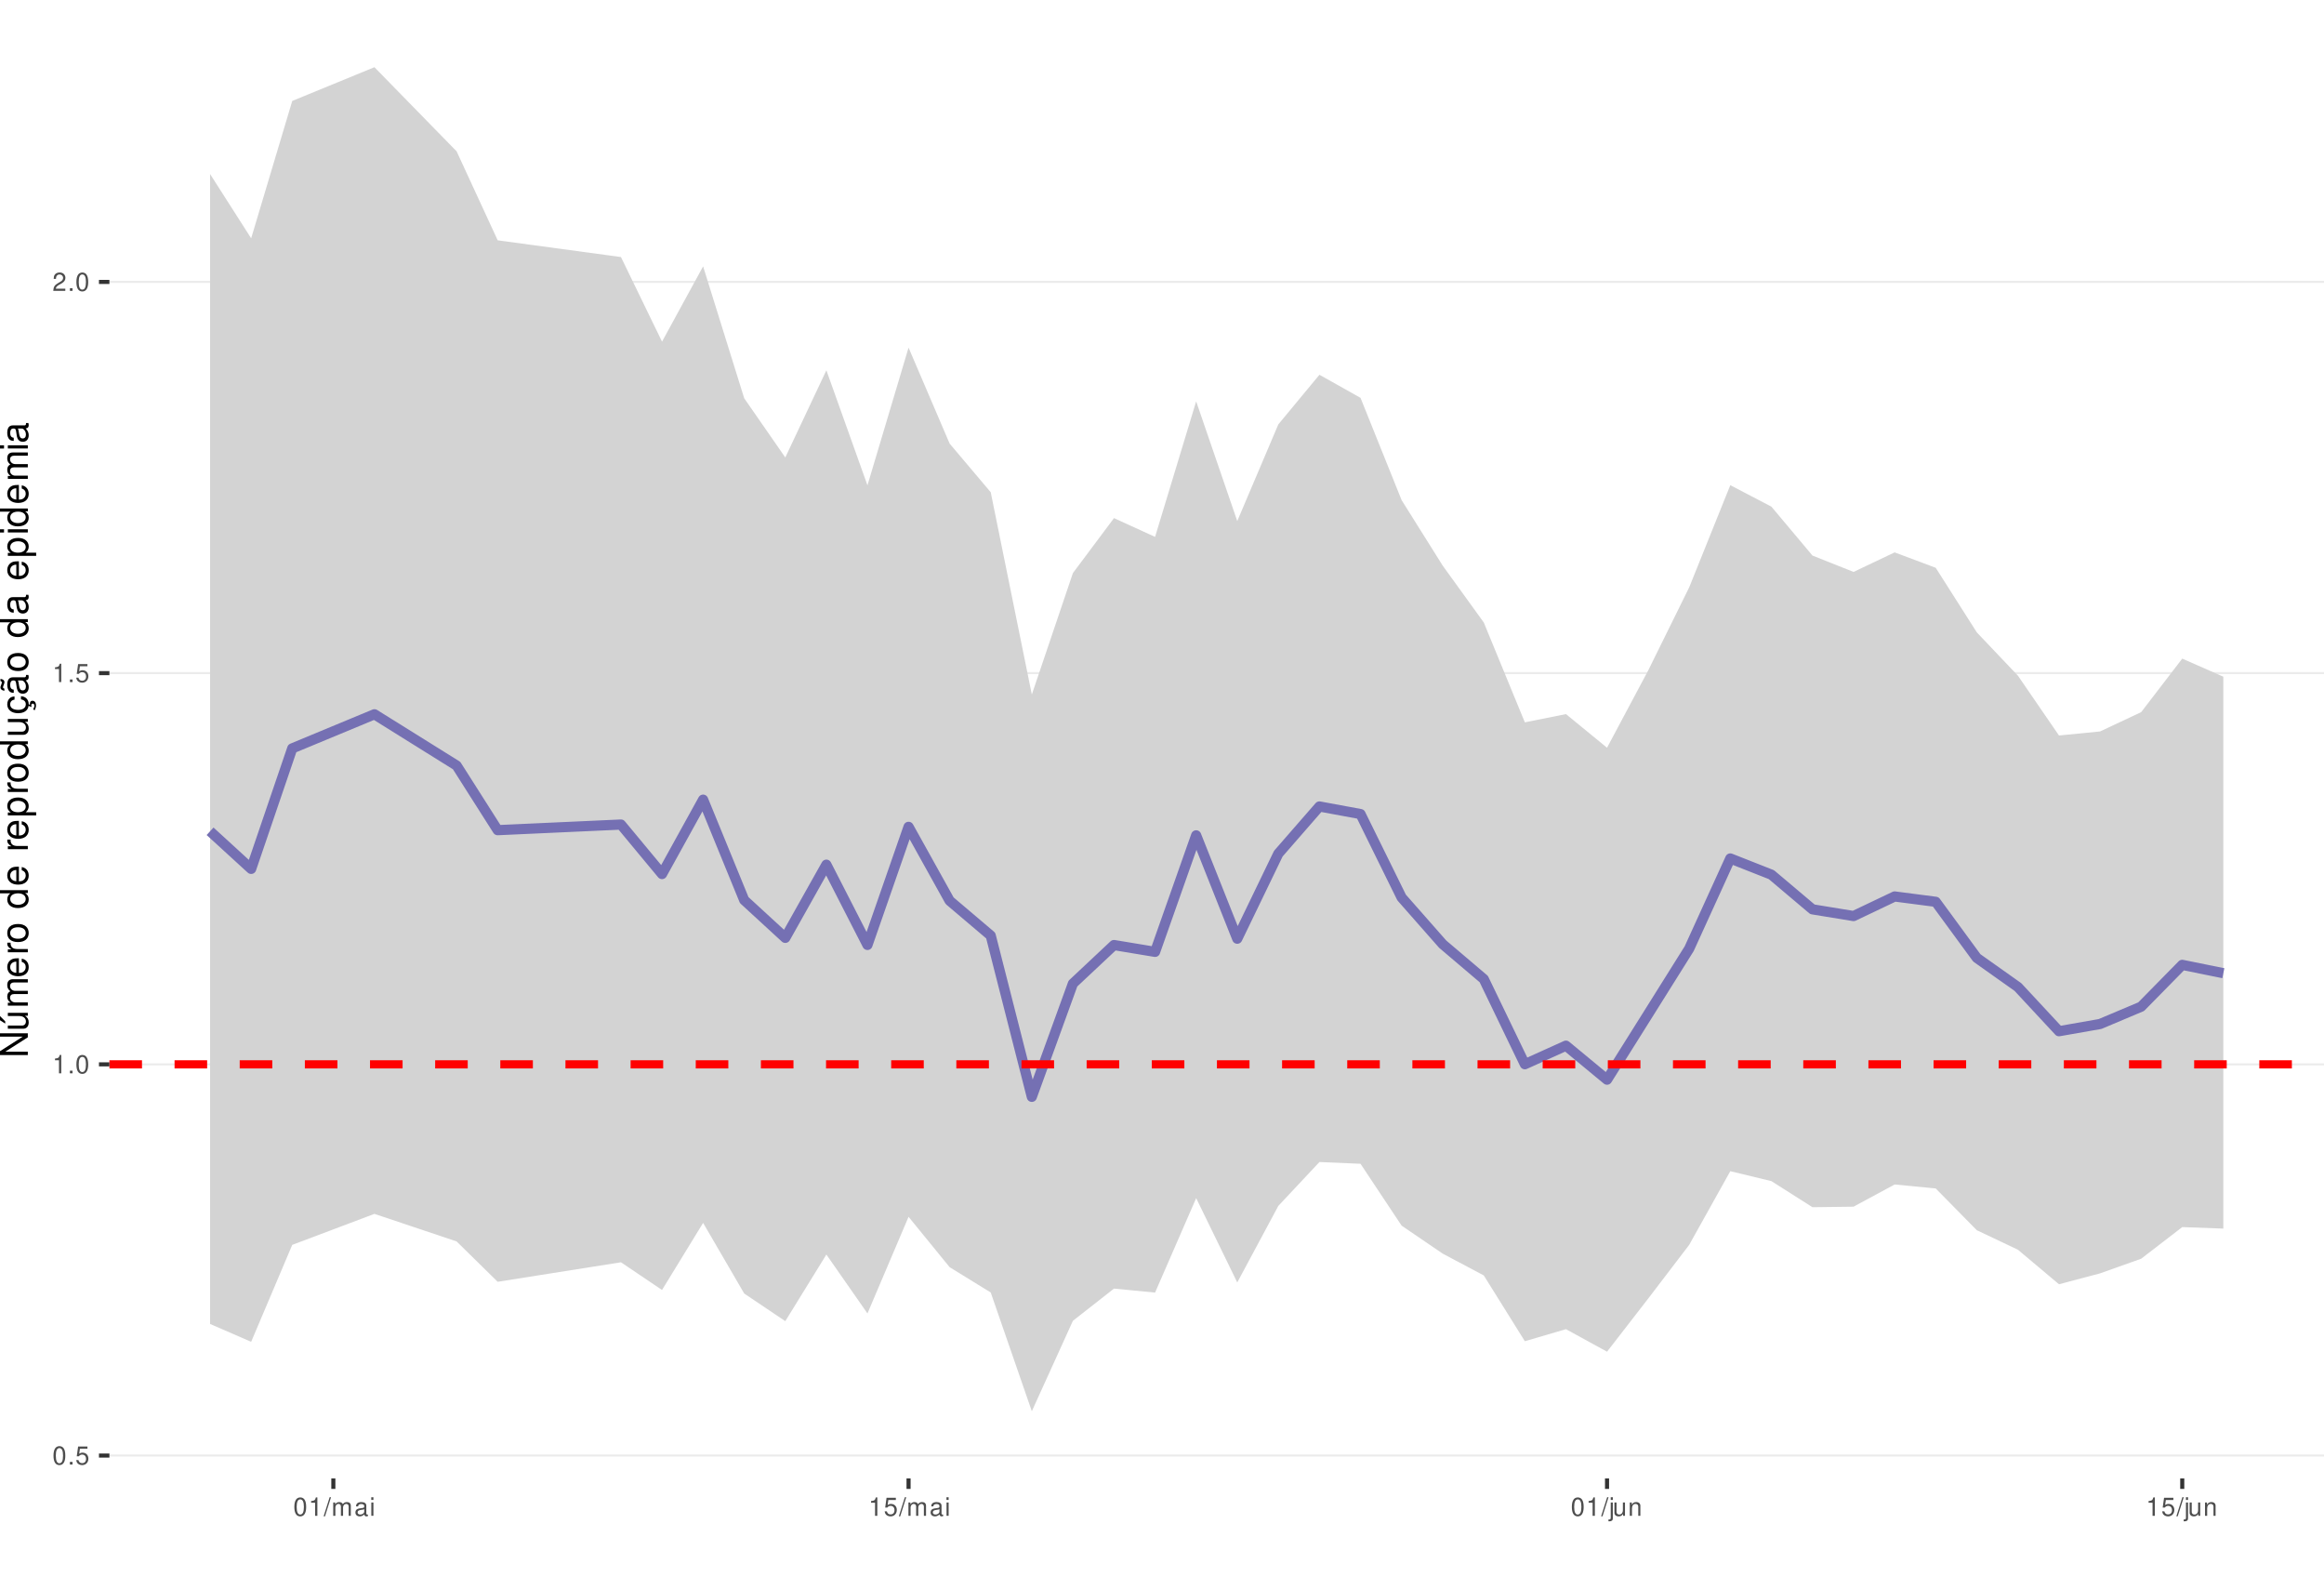
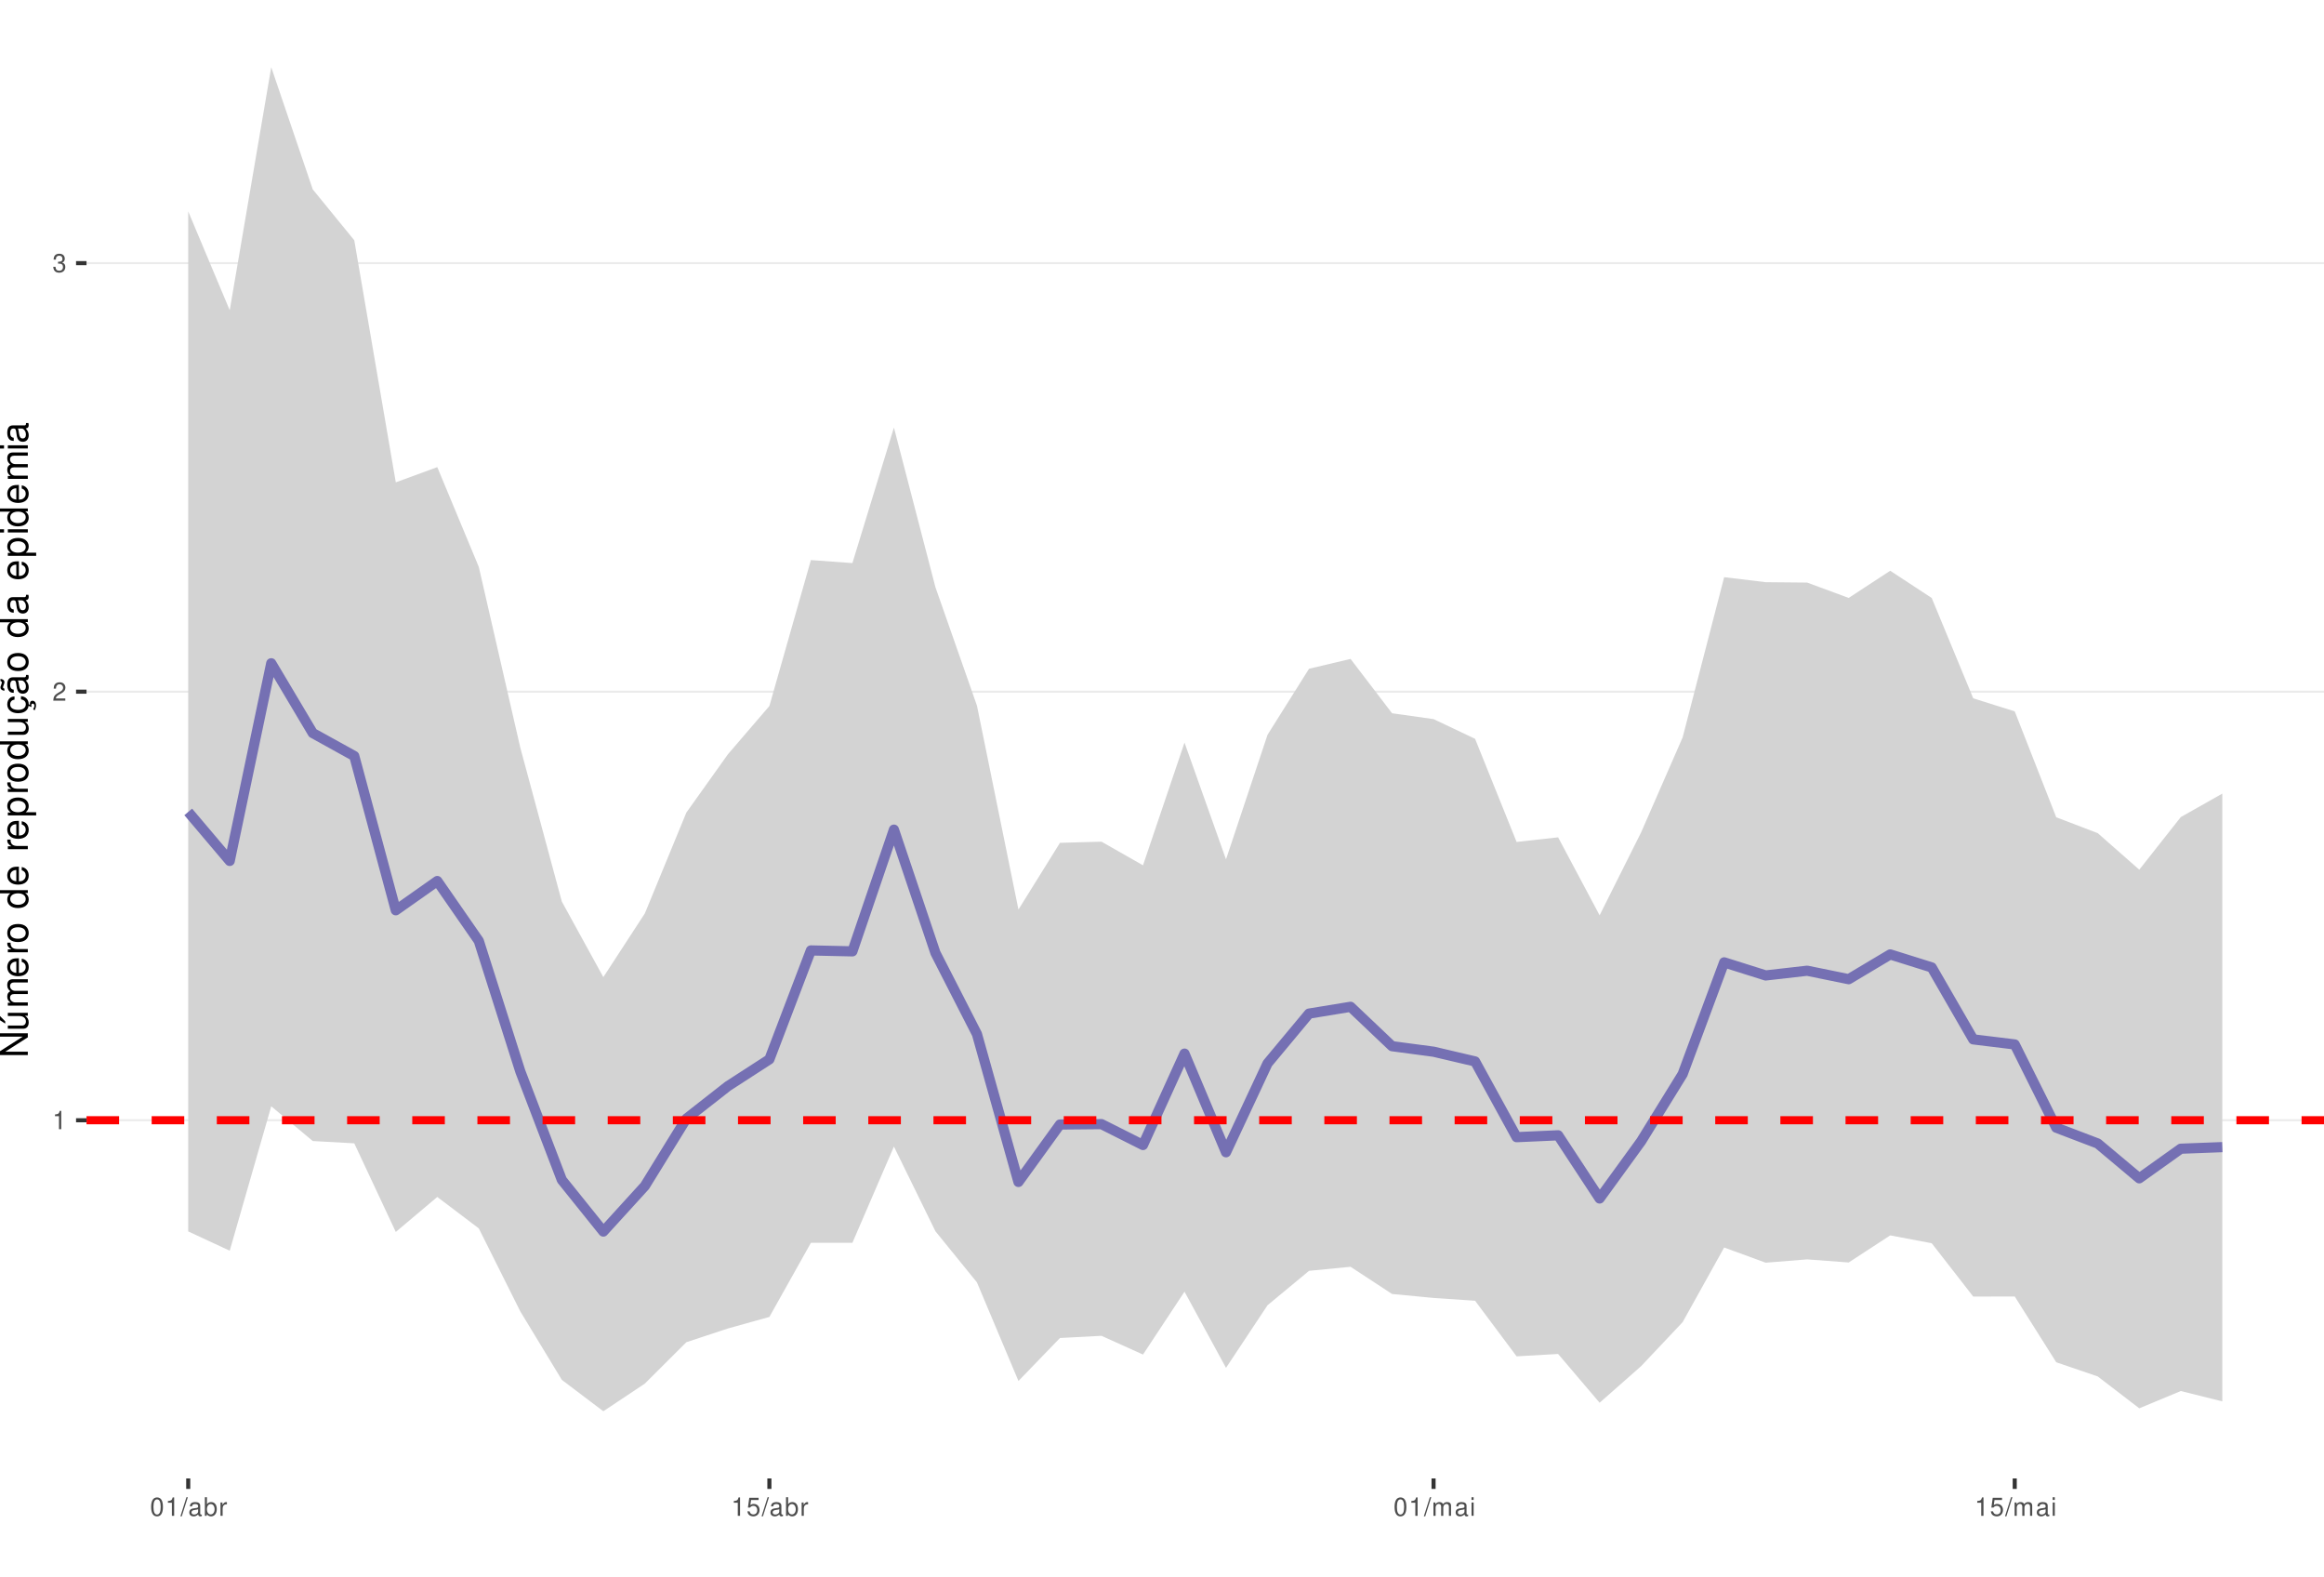
<svg xmlns="http://www.w3.org/2000/svg" xmlns:xlink="http://www.w3.org/1999/xlink" width="609pt" height="413pt" viewBox="0 0 609 413" version="1.1">
  <defs>
    <g>
      <symbol overflow="visible" id="glyph0-0">
        <path style="stroke:none;" d="" />
      </symbol>
      <symbol overflow="visible" id="glyph0-1">
+         <path style="stroke:none;" d="M 1.719 -3.422 L 1.719 0 L 2.312 0 L 2.312 -4.812 L 1.922 -4.812 C 1.719 -4.078 1.578 -3.969 0.672 -3.859 L 0.672 -3.422 Z M 1.719 -3.422 " />
+       </symbol>
+       <symbol overflow="visible" id="glyph0-2">
+         <path style="stroke:none;" d="M 3.375 -0.578 L 0.891 -0.578 C 0.938 -0.984 1.156 -1.234 1.734 -1.578 L 2.406 -1.953 C 3.062 -2.328 3.406 -2.812 3.406 -3.406 C 3.406 -3.812 3.234 -4.188 2.969 -4.438 C 2.688 -4.688 2.344 -4.812 1.891 -4.812 C 1.297 -4.812 0.844 -4.594 0.578 -4.188 C 0.422 -3.938 0.344 -3.641 0.328 -3.141 L 0.922 -3.141 C 0.938 -3.469 0.984 -3.672 1.062 -3.828 C 1.219 -4.125 1.516 -4.297 1.875 -4.297 C 2.406 -4.297 2.797 -3.906 2.797 -3.391 C 2.797 -3.016 2.578 -2.672 2.156 -2.438 L 1.547 -2.078 C 0.562 -1.516 0.281 -1.062 0.219 0 L 3.375 0 Z M 3.375 -0.578 " />
+       </symbol>
+       <symbol overflow="visible" id="glyph0-3">
+         <path style="stroke:none;" d="M 1.469 -2.219 L 1.797 -2.219 C 2.422 -2.219 2.766 -1.922 2.766 -1.344 C 2.766 -0.734 2.406 -0.359 1.797 -0.359 C 1.156 -0.359 0.844 -0.688 0.797 -1.391 L 0.219 -1.391 C 0.234 -1.016 0.312 -0.766 0.422 -0.547 C 0.672 -0.078 1.125 0.156 1.766 0.156 C 2.75 0.156 3.375 -0.438 3.375 -1.344 C 3.375 -1.953 3.141 -2.297 2.562 -2.484 C 3.016 -2.672 3.234 -3 3.234 -3.484 C 3.234 -4.312 2.688 -4.812 1.797 -4.812 C 0.844 -4.812 0.328 -4.281 0.312 -3.266 L 0.906 -3.266 C 0.906 -3.547 0.938 -3.719 1 -3.875 C 1.141 -4.141 1.438 -4.297 1.797 -4.297 C 2.312 -4.297 2.625 -3.984 2.625 -3.469 C 2.625 -3.125 2.516 -2.922 2.25 -2.812 C 2.094 -2.75 1.875 -2.719 1.469 -2.703 Z M 1.469 -2.219 " />
+       </symbol>
+       <symbol overflow="visible" id="glyph0-4">
        <path style="stroke:none;" d="M 1.828 -4.812 C 1.391 -4.812 0.984 -4.609 0.75 -4.281 C 0.438 -3.859 0.281 -3.219 0.281 -2.328 C 0.281 -0.703 0.812 0.156 1.828 0.156 C 2.828 0.156 3.375 -0.703 3.375 -2.297 C 3.375 -3.219 3.234 -3.844 2.922 -4.281 C 2.672 -4.625 2.281 -4.812 1.828 -4.812 Z M 1.828 -4.297 C 2.469 -4.297 2.781 -3.641 2.781 -2.344 C 2.781 -0.969 2.469 -0.328 1.812 -0.328 C 1.203 -0.328 0.891 -1 0.891 -2.328 C 0.891 -3.641 1.203 -4.297 1.828 -4.297 Z M 1.828 -4.297 " />
      </symbol>
-       <symbol overflow="visible" id="glyph0-2">
-         <path style="stroke:none;" d="M 1.266 -0.688 L 0.578 -0.688 L 0.578 0 L 1.266 0 Z M 1.266 -0.688 " />
-       </symbol>
-       <symbol overflow="visible" id="glyph0-3">
+       <symbol overflow="visible" id="glyph0-5">
+         <path style="stroke:none;" d="M 1.531 -4.859 L -0.047 0.141 L 0.312 0.141 L 1.891 -4.859 Z M 1.531 -4.859 " />
+       </symbol>
+       <symbol overflow="visible" id="glyph0-6">
+         <path style="stroke:none;" d="M 3.562 -0.328 C 3.5 -0.312 3.469 -0.312 3.438 -0.312 C 3.25 -0.312 3.141 -0.406 3.141 -0.578 L 3.141 -2.641 C 3.141 -3.25 2.688 -3.594 1.828 -3.594 C 1.312 -3.594 0.906 -3.438 0.672 -3.188 C 0.516 -3 0.453 -2.797 0.438 -2.453 L 0.984 -2.453 C 1.031 -2.875 1.297 -3.078 1.812 -3.078 C 2.312 -3.078 2.594 -2.891 2.594 -2.562 L 2.594 -2.406 C 2.578 -2.172 2.469 -2.078 2.016 -2.031 C 1.219 -1.922 1.109 -1.891 0.891 -1.812 C 0.484 -1.641 0.281 -1.328 0.281 -0.875 C 0.281 -0.25 0.719 0.156 1.422 0.156 C 1.859 0.156 2.219 0 2.609 -0.359 C 2.656 0 2.828 0.156 3.188 0.156 C 3.297 0.156 3.375 0.141 3.562 0.094 Z M 2.594 -1.094 C 2.594 -0.906 2.531 -0.797 2.375 -0.641 C 2.141 -0.438 1.875 -0.328 1.547 -0.328 C 1.109 -0.328 0.859 -0.547 0.859 -0.891 C 0.859 -1.266 1.094 -1.438 1.703 -1.531 C 2.297 -1.609 2.406 -1.641 2.594 -1.719 Z M 2.594 -1.094 " />
+       </symbol>
+       <symbol overflow="visible" id="glyph0-7">
+         <path style="stroke:none;" d="M 0.359 -4.859 L 0.359 0 L 0.859 0 L 0.859 -0.453 C 1.125 -0.047 1.484 0.156 1.969 0.156 C 2.875 0.156 3.484 -0.594 3.484 -1.75 C 3.484 -2.891 2.922 -3.594 1.984 -3.594 C 1.516 -3.594 1.172 -3.406 0.906 -3.016 L 0.906 -4.859 Z M 1.891 -3.062 C 2.5 -3.062 2.906 -2.531 2.906 -1.703 C 2.906 -0.906 2.484 -0.359 1.891 -0.359 C 1.297 -0.359 0.906 -0.906 0.906 -1.719 C 0.906 -2.531 1.297 -3.062 1.891 -3.062 Z M 1.891 -3.062 " />
+       </symbol>
+       <symbol overflow="visible" id="glyph0-8">
+         <path style="stroke:none;" d="M 0.453 -3.484 L 0.453 0 L 1.016 0 L 1.016 -1.812 C 1.031 -2.656 1.375 -3.016 2.141 -3 L 2.141 -3.562 C 2.047 -3.578 1.984 -3.594 1.922 -3.594 C 1.562 -3.594 1.297 -3.375 0.969 -2.859 L 0.969 -3.484 Z M 0.453 -3.484 " />
+       </symbol>
+       <symbol overflow="visible" id="glyph0-9">
        <path style="stroke:none;" d="M 3.172 -4.719 L 0.734 -4.719 L 0.375 -2.156 L 0.922 -2.156 C 1.188 -2.469 1.422 -2.594 1.797 -2.594 C 2.422 -2.594 2.812 -2.156 2.812 -1.453 C 2.812 -0.781 2.422 -0.359 1.781 -0.359 C 1.266 -0.359 0.953 -0.625 0.812 -1.156 L 0.234 -1.156 C 0.312 -0.766 0.375 -0.578 0.516 -0.406 C 0.781 -0.047 1.266 0.156 1.797 0.156 C 2.75 0.156 3.422 -0.547 3.422 -1.531 C 3.422 -2.469 2.797 -3.109 1.891 -3.109 C 1.562 -3.109 1.297 -3.016 1.016 -2.828 L 1.203 -4.141 L 3.172 -4.141 Z M 3.172 -4.719 " />
      </symbol>
-       <symbol overflow="visible" id="glyph0-4">
-         <path style="stroke:none;" d="M 1.719 -3.422 L 1.719 0 L 2.312 0 L 2.312 -4.812 L 1.922 -4.812 C 1.719 -4.078 1.578 -3.969 0.672 -3.859 L 0.672 -3.422 Z M 1.719 -3.422 " />
-       </symbol>
-       <symbol overflow="visible" id="glyph0-5">
-         <path style="stroke:none;" d="M 3.375 -0.578 L 0.891 -0.578 C 0.938 -0.984 1.156 -1.234 1.734 -1.578 L 2.406 -1.953 C 3.062 -2.328 3.406 -2.812 3.406 -3.406 C 3.406 -3.812 3.234 -4.188 2.969 -4.438 C 2.688 -4.688 2.344 -4.812 1.891 -4.812 C 1.297 -4.812 0.844 -4.594 0.578 -4.188 C 0.422 -3.938 0.344 -3.641 0.328 -3.141 L 0.922 -3.141 C 0.938 -3.469 0.984 -3.672 1.062 -3.828 C 1.219 -4.125 1.516 -4.297 1.875 -4.297 C 2.406 -4.297 2.797 -3.906 2.797 -3.391 C 2.797 -3.016 2.578 -2.672 2.156 -2.438 L 1.547 -2.078 C 0.562 -1.516 0.281 -1.062 0.219 0 L 3.375 0 Z M 3.375 -0.578 " />
-       </symbol>
-       <symbol overflow="visible" id="glyph0-6">
-         <path style="stroke:none;" d="M 1.531 -4.859 L -0.047 0.141 L 0.312 0.141 L 1.891 -4.859 Z M 1.531 -4.859 " />
-       </symbol>
-       <symbol overflow="visible" id="glyph0-7">
+       <symbol overflow="visible" id="glyph0-10">
        <path style="stroke:none;" d="M 0.469 -3.484 L 0.469 0 L 1.031 0 L 1.031 -2.188 C 1.031 -2.703 1.391 -3.109 1.844 -3.109 C 2.25 -3.109 2.484 -2.844 2.484 -2.406 L 2.484 0 L 3.047 0 L 3.047 -2.188 C 3.047 -2.703 3.422 -3.109 3.875 -3.109 C 4.266 -3.109 4.516 -2.844 4.516 -2.406 L 4.516 0 L 5.078 0 L 5.078 -2.609 C 5.078 -3.234 4.719 -3.594 4.062 -3.594 C 3.594 -3.594 3.312 -3.453 2.984 -3.062 C 2.781 -3.422 2.5 -3.594 2.047 -3.594 C 1.578 -3.594 1.266 -3.422 0.984 -3 L 0.984 -3.484 Z M 0.469 -3.484 " />
      </symbol>
-       <symbol overflow="visible" id="glyph0-8">
-         <path style="stroke:none;" d="M 3.562 -0.328 C 3.5 -0.312 3.469 -0.312 3.438 -0.312 C 3.25 -0.312 3.141 -0.406 3.141 -0.578 L 3.141 -2.641 C 3.141 -3.25 2.688 -3.594 1.828 -3.594 C 1.312 -3.594 0.906 -3.438 0.672 -3.188 C 0.516 -3 0.453 -2.797 0.438 -2.453 L 0.984 -2.453 C 1.031 -2.875 1.297 -3.078 1.812 -3.078 C 2.312 -3.078 2.594 -2.891 2.594 -2.562 L 2.594 -2.406 C 2.578 -2.172 2.469 -2.078 2.016 -2.031 C 1.219 -1.922 1.109 -1.891 0.891 -1.812 C 0.484 -1.641 0.281 -1.328 0.281 -0.875 C 0.281 -0.25 0.719 0.156 1.422 0.156 C 1.859 0.156 2.219 0 2.609 -0.359 C 2.656 0 2.828 0.156 3.188 0.156 C 3.297 0.156 3.375 0.141 3.562 0.094 Z M 2.594 -1.094 C 2.594 -0.906 2.531 -0.797 2.375 -0.641 C 2.141 -0.438 1.875 -0.328 1.547 -0.328 C 1.109 -0.328 0.859 -0.547 0.859 -0.891 C 0.859 -1.266 1.094 -1.438 1.703 -1.531 C 2.297 -1.609 2.406 -1.641 2.594 -1.719 Z M 2.594 -1.094 " />
-       </symbol>
-       <symbol overflow="visible" id="glyph0-9">
+       <symbol overflow="visible" id="glyph0-11">
        <path style="stroke:none;" d="M 1 -3.484 L 0.453 -3.484 L 0.453 0 L 1 0 Z M 1 -4.859 L 0.438 -4.859 L 0.438 -4.156 L 1 -4.156 Z M 1 -4.859 " />
-       </symbol>
-       <symbol overflow="visible" id="glyph0-10">
-         <path style="stroke:none;" d="M 0.469 -3.484 L 0.469 0.5 C 0.469 0.859 0.359 0.969 0.016 0.969 C -0.031 0.969 -0.047 0.969 -0.125 0.953 L -0.125 1.438 C -0.047 1.438 -0.016 1.453 0.062 1.453 C 0.688 1.453 1.016 1.203 1.016 0.719 L 1.016 -3.484 Z M 1.016 -4.859 L 0.469 -4.859 L 0.469 -4.156 L 1.016 -4.156 Z M 1.016 -4.859 " />
-       </symbol>
-       <symbol overflow="visible" id="glyph0-11">
-         <path style="stroke:none;" d="M 3.203 0 L 3.203 -3.484 L 2.656 -3.484 L 2.656 -1.516 C 2.656 -0.797 2.281 -0.328 1.703 -0.328 C 1.266 -0.328 0.984 -0.594 0.984 -1.016 L 0.984 -3.484 L 0.438 -3.484 L 0.438 -0.797 C 0.438 -0.219 0.859 0.156 1.547 0.156 C 2.062 0.156 2.391 -0.031 2.703 -0.484 L 2.703 0 Z M 3.203 0 " />
-       </symbol>
-       <symbol overflow="visible" id="glyph0-12">
-         <path style="stroke:none;" d="M 0.469 -3.484 L 0.469 0 L 1.031 0 L 1.031 -1.922 C 1.031 -2.641 1.391 -3.109 1.969 -3.109 C 2.406 -3.109 2.688 -2.828 2.688 -2.422 L 2.688 0 L 3.234 0 L 3.234 -2.641 C 3.234 -3.219 2.812 -3.594 2.141 -3.594 C 1.625 -3.594 1.281 -3.391 0.984 -2.906 L 0.984 -3.484 Z M 0.469 -3.484 " />
      </symbol>
      <symbol overflow="visible" id="glyph1-0">
        <path style="stroke:none;" d="" />
      </symbol>
      <symbol overflow="visible" id="glyph1-1">
        <path style="stroke:none;" d="M -7.297 -6.453 L -7.297 -5.578 L -1.328 -5.578 L -7.297 -1.766 L -7.297 -0.766 L 0 -0.766 L 0 -1.641 L -5.906 -1.641 L 0 -5.406 L 0 -6.453 Z M -7.297 -6.453 " />
      </symbol>
      <symbol overflow="visible" id="glyph1-2">
        <path style="stroke:none;" d="M 0 -4.812 L -5.234 -4.812 L -5.234 -3.984 L -2.266 -3.984 C -1.203 -3.984 -0.5 -3.438 -0.5 -2.562 C -0.5 -1.906 -0.906 -1.484 -1.531 -1.484 L -5.234 -1.484 L -5.234 -0.656 L -1.203 -0.656 C -0.328 -0.656 0.234 -1.297 0.234 -2.312 C 0.234 -3.094 -0.047 -3.578 -0.734 -4.062 L 0 -4.062 Z M -7.406 -2.953 L -5.922 -2 L -5.922 -2.594 L -7.406 -4.094 Z M -7.406 -2.953 " />
      </symbol>
      <symbol overflow="visible" id="glyph1-3">
        <path style="stroke:none;" d="M -5.234 -0.703 L 0 -0.703 L 0 -1.547 L -3.297 -1.547 C -4.047 -1.547 -4.656 -2.094 -4.656 -2.766 C -4.656 -3.391 -4.281 -3.734 -3.609 -3.734 L 0 -3.734 L 0 -4.578 L -3.297 -4.578 C -4.047 -4.578 -4.656 -5.125 -4.656 -5.812 C -4.656 -6.422 -4.266 -6.781 -3.609 -6.781 L 0 -6.781 L 0 -7.625 L -3.938 -7.625 C -4.875 -7.625 -5.391 -7.078 -5.391 -6.094 C -5.391 -5.406 -5.188 -4.984 -4.594 -4.484 C -5.156 -4.188 -5.391 -3.766 -5.391 -3.078 C -5.391 -2.375 -5.125 -1.906 -4.5 -1.469 L -5.234 -1.469 Z M -5.234 -0.703 " />
      </symbol>
      <symbol overflow="visible" id="glyph1-4">
        <path style="stroke:none;" d="M -2.344 -5.125 C -3.141 -5.125 -3.625 -5.062 -4.016 -4.922 C -4.875 -4.578 -5.391 -3.781 -5.391 -2.797 C -5.391 -1.344 -4.281 -0.406 -2.547 -0.406 C -0.812 -0.406 0.234 -1.297 0.234 -2.781 C 0.234 -3.984 -0.453 -4.812 -1.594 -5.016 L -1.594 -4.188 C -0.906 -3.953 -0.547 -3.484 -0.547 -2.812 C -0.547 -2.281 -0.781 -1.828 -1.219 -1.547 C -1.516 -1.344 -1.812 -1.281 -2.344 -1.266 Z M -3.016 -1.297 C -3.984 -1.359 -4.625 -1.953 -4.625 -2.797 C -4.625 -3.641 -3.953 -4.234 -3.016 -4.234 Z M -3.016 -1.297 " />
      </symbol>
      <symbol overflow="visible" id="glyph1-5">
        <path style="stroke:none;" d="M -5.234 -0.688 L 0 -0.688 L 0 -1.531 L -2.719 -1.531 C -3.984 -1.547 -4.547 -2.062 -4.516 -3.203 L -5.359 -3.203 C -5.375 -3.062 -5.391 -2.984 -5.391 -2.891 C -5.391 -2.344 -5.062 -1.938 -4.297 -1.453 L -5.234 -1.453 Z M -5.234 -0.688 " />
      </symbol>
      <symbol overflow="visible" id="glyph1-6">
        <path style="stroke:none;" d="M -5.391 -2.719 C -5.391 -1.234 -4.344 -0.359 -2.578 -0.359 C -0.812 -0.359 0.234 -1.234 0.234 -2.734 C 0.234 -4.203 -0.812 -5.094 -2.547 -5.094 C -4.359 -5.094 -5.391 -4.234 -5.391 -2.719 Z M -4.625 -2.734 C -4.625 -3.672 -3.844 -4.234 -2.547 -4.234 C -1.312 -4.234 -0.547 -3.656 -0.547 -2.734 C -0.547 -1.797 -1.312 -1.234 -2.578 -1.234 C -3.844 -1.234 -4.625 -1.797 -4.625 -2.734 Z M -4.625 -2.734 " />
      </symbol>
      <symbol overflow="visible" id="glyph1-7">
        <path style="stroke:none;" d="" />
      </symbol>
      <symbol overflow="visible" id="glyph1-8">
        <path style="stroke:none;" d="M -7.297 -4.953 L -7.297 -4.125 L -4.578 -4.125 C -5.109 -3.766 -5.391 -3.203 -5.391 -2.516 C -5.391 -1.156 -4.297 -0.266 -2.625 -0.266 C -0.859 -0.266 0.234 -1.125 0.234 -2.547 C 0.234 -3.266 -0.047 -3.766 -0.688 -4.203 L 0 -4.203 L 0 -4.953 Z M -4.609 -2.656 C -4.609 -3.547 -3.812 -4.125 -2.562 -4.125 C -1.344 -4.125 -0.547 -3.547 -0.547 -2.656 C -0.547 -1.734 -1.359 -1.125 -2.578 -1.125 C -3.797 -1.125 -4.609 -1.734 -4.609 -2.656 Z M -4.609 -2.656 " />
      </symbol>
      <symbol overflow="visible" id="glyph1-9">
        <path style="stroke:none;" d="M 2.188 -0.547 L 2.188 -1.375 L -0.547 -1.375 C -0.016 -1.812 0.234 -2.312 0.234 -2.984 C 0.234 -4.344 -0.859 -5.234 -2.531 -5.234 C -4.297 -5.234 -5.391 -4.375 -5.391 -2.984 C -5.391 -2.266 -5.062 -1.703 -4.453 -1.312 L -5.234 -1.312 L -5.234 -0.547 Z M -4.609 -2.844 C -4.609 -3.766 -3.797 -4.359 -2.547 -4.359 C -1.359 -4.359 -0.547 -3.75 -0.547 -2.844 C -0.547 -1.953 -1.344 -1.375 -2.578 -1.375 C -3.812 -1.375 -4.609 -1.953 -4.609 -2.844 Z M -4.609 -2.844 " />
      </symbol>
      <symbol overflow="visible" id="glyph1-10">
        <path style="stroke:none;" d="M 0 -4.812 L -5.234 -4.812 L -5.234 -3.984 L -2.266 -3.984 C -1.203 -3.984 -0.5 -3.438 -0.5 -2.562 C -0.5 -1.906 -0.906 -1.484 -1.531 -1.484 L -5.234 -1.484 L -5.234 -0.656 L -1.203 -0.656 C -0.328 -0.656 0.234 -1.297 0.234 -2.312 C 0.234 -3.094 -0.047 -3.578 -0.734 -4.062 L 0 -4.062 Z M 0 -4.812 " />
      </symbol>
      <symbol overflow="visible" id="glyph1-11">
        <path style="stroke:none;" d="M 0.234 -2.641 C 0.234 -3.875 -0.547 -4.703 -1.797 -4.766 L -1.797 -3.938 C -0.953 -3.797 -0.531 -3.359 -0.531 -2.656 C -0.531 -1.734 -1.281 -1.188 -2.516 -1.188 C -3.844 -1.188 -4.625 -1.719 -4.625 -2.625 C -4.625 -3.328 -4.203 -3.766 -3.484 -3.875 L -3.484 -4.703 C -3.984 -4.672 -4.312 -4.562 -4.609 -4.359 C -5.094 -4 -5.391 -3.375 -5.391 -2.641 C -5.391 -1.219 -4.266 -0.312 -2.531 -0.312 C -1.469 -0.312 -0.625 -0.672 -0.156 -1.312 C 0.047 -1.594 0.125 -1.812 0.203 -2.25 L 0.922 -1.938 L 0.984 -2.062 C 0.938 -2.188 0.906 -2.25 0.906 -2.375 C 0.906 -2.656 1.047 -2.828 1.281 -2.828 C 1.547 -2.828 1.734 -2.594 1.734 -2.297 C 1.734 -2.031 1.672 -1.844 1.438 -1.406 L 1.406 -1.312 L 1.812 -1.094 C 2.078 -1.75 2.141 -1.953 2.141 -2.344 C 2.141 -3.109 1.781 -3.578 1.203 -3.578 C 0.781 -3.578 0.547 -3.297 0.547 -2.797 C 0.547 -2.703 0.547 -2.641 0.562 -2.516 Z M 0.234 -2.641 " />
      </symbol>
      <symbol overflow="visible" id="glyph1-12">
        <path style="stroke:none;" d="M -0.484 -5.344 C -0.469 -5.266 -0.469 -5.219 -0.469 -5.172 C -0.469 -4.875 -0.625 -4.719 -0.875 -4.719 L -3.953 -4.719 C -4.891 -4.719 -5.391 -4.047 -5.391 -2.75 C -5.391 -1.984 -5.172 -1.375 -4.781 -1.016 C -4.516 -0.766 -4.203 -0.672 -3.688 -0.656 L -3.688 -1.484 C -4.328 -1.562 -4.625 -1.938 -4.625 -2.719 C -4.625 -3.484 -4.344 -3.891 -3.844 -3.891 L -3.625 -3.891 C -3.266 -3.875 -3.125 -3.703 -3.047 -3.016 C -2.891 -1.844 -2.844 -1.656 -2.719 -1.344 C -2.453 -0.734 -2 -0.422 -1.312 -0.422 C -0.375 -0.422 0.234 -1.078 0.234 -2.141 C 0.234 -2.797 0 -3.328 -0.547 -3.922 C 0 -3.984 0.234 -4.234 0.234 -4.781 C 0.234 -4.953 0.203 -5.062 0.141 -5.344 Z M -1.656 -3.891 C -1.375 -3.891 -1.203 -3.812 -0.969 -3.562 C -0.656 -3.219 -0.5 -2.812 -0.5 -2.312 C -0.5 -1.672 -0.812 -1.297 -1.344 -1.297 C -1.891 -1.297 -2.172 -1.656 -2.297 -2.547 C -2.422 -3.438 -2.453 -3.609 -2.594 -3.891 Z M -7.172 -3.75 C -6.922 -3.672 -6.812 -3.547 -6.812 -3.375 C -6.812 -3.25 -6.875 -2.984 -6.984 -2.734 C -7.156 -2.312 -7.172 -2.25 -7.172 -2.047 C -7.172 -1.594 -6.797 -1.297 -6.141 -1.188 L -6.141 -1.766 C -6.375 -1.812 -6.5 -1.938 -6.5 -2.094 C -6.5 -2.203 -6.469 -2.344 -6.375 -2.578 C -6.156 -3.156 -6.125 -3.234 -6.125 -3.438 C -6.125 -3.922 -6.484 -4.219 -7.172 -4.312 Z M -7.172 -3.75 " />
      </symbol>
      <symbol overflow="visible" id="glyph1-13">
        <path style="stroke:none;" d="M -0.484 -5.344 C -0.469 -5.266 -0.469 -5.219 -0.469 -5.172 C -0.469 -4.875 -0.625 -4.719 -0.875 -4.719 L -3.953 -4.719 C -4.891 -4.719 -5.391 -4.047 -5.391 -2.75 C -5.391 -1.984 -5.172 -1.375 -4.781 -1.016 C -4.516 -0.766 -4.203 -0.672 -3.688 -0.656 L -3.688 -1.484 C -4.328 -1.562 -4.625 -1.938 -4.625 -2.719 C -4.625 -3.484 -4.344 -3.891 -3.844 -3.891 L -3.625 -3.891 C -3.266 -3.875 -3.125 -3.703 -3.047 -3.016 C -2.891 -1.844 -2.844 -1.656 -2.719 -1.344 C -2.453 -0.734 -2 -0.422 -1.312 -0.422 C -0.375 -0.422 0.234 -1.078 0.234 -2.141 C 0.234 -2.797 0 -3.328 -0.547 -3.922 C 0 -3.984 0.234 -4.234 0.234 -4.781 C 0.234 -4.953 0.203 -5.062 0.141 -5.344 Z M -1.656 -3.891 C -1.375 -3.891 -1.203 -3.812 -0.969 -3.562 C -0.656 -3.219 -0.5 -2.812 -0.5 -2.312 C -0.5 -1.672 -0.812 -1.297 -1.344 -1.297 C -1.891 -1.297 -2.172 -1.656 -2.297 -2.547 C -2.422 -3.438 -2.453 -3.609 -2.594 -3.891 Z M -1.656 -3.891 " />
      </symbol>
      <symbol overflow="visible" id="glyph1-14">
        <path style="stroke:none;" d="M -5.234 -1.5 L -5.234 -0.672 L 0 -0.672 L 0 -1.5 Z M -7.297 -1.5 L -7.297 -0.656 L -6.234 -0.656 L -6.234 -1.5 Z M -7.297 -1.5 " />
      </symbol>
    </g>
    <clipPath id="clip1">
-       <path d="M 28.672 0 L 609 0 L 609 387.328 L 28.672 387.328 Z M 28.672 0 " />
+       <path d="M 22.672 0 L 609 0 L 609 387.328 L 22.672 387.328 Z M 22.672 0 " />
    </clipPath>
    <clipPath id="clip2">
-       <path d="M 28.672 381 L 609 381 L 609 382 L 28.672 382 Z M 28.672 381 " />
+       <path d="M 22.672 293 L 609 293 L 609 294 L 22.672 294 Z M 22.672 293 " />
    </clipPath>
    <clipPath id="clip3">
-       <path d="M 28.672 278 L 609 278 L 609 280 L 28.672 280 Z M 28.672 278 " />
+       <path d="M 22.672 180 L 609 180 L 609 182 L 22.672 182 Z M 22.672 180 " />
    </clipPath>
    <clipPath id="clip4">
-       <path d="M 28.672 176 L 609 176 L 609 177 L 28.672 177 Z M 28.672 176 " />
+       <path d="M 22.672 68 L 609 68 L 609 70 L 22.672 70 Z M 22.672 68 " />
    </clipPath>
    <clipPath id="clip5">
-       <path d="M 28.672 73 L 609 73 L 609 75 L 28.672 75 Z M 28.672 73 " />
-     </clipPath>
-     <clipPath id="clip6">
-       <path d="M 28.672 277 L 609 277 L 609 280 L 28.672 280 Z M 28.672 277 " />
+       <path d="M 22.672 292 L 609 292 L 609 295 L 22.672 295 Z M 22.672 292 " />
    </clipPath>
  </defs>
  <g id="surface11">
    <rect x="0" y="0" width="609" height="413" style="fill:rgb(100%,100%,100%);fill-opacity:1;stroke:none;" />
    <rect x="0" y="0" width="609" height="413" style="fill:rgb(100%,100%,100%);fill-opacity:1;stroke:none;" />
    <path style="fill:none;stroke-width:1.067;stroke-linecap:round;stroke-linejoin:round;stroke:rgb(100%,100%,100%);stroke-opacity:1;stroke-miterlimit:10;" d="M 0 413 L 609 413 L 609 0 L 0 0 Z M 0 413 " />
    <g clip-path="url(#clip1)" clip-rule="nonzero">
-       <path style=" stroke:none;fill-rule:nonzero;fill:rgb(100%,100%,100%);fill-opacity:1;" d="M 28.672 387.328 L 609 387.328 L 609 0 L 28.672 0 Z M 28.672 387.328 " />
+       <path style=" stroke:none;fill-rule:nonzero;fill:rgb(100%,100%,100%);fill-opacity:1;" d="M 22.672 387.328 L 609 387.328 L 609 0 L 22.672 0 Z M 22.672 387.328 " />
    </g>
    <g clip-path="url(#clip2)" clip-rule="nonzero">
-       <path style="fill:none;stroke-width:0.533;stroke-linecap:butt;stroke-linejoin:round;stroke:rgb(92.157%,92.157%,92.157%);stroke-opacity:1;stroke-miterlimit:10;" d="M 28.672 381.328 L 609 381.328 " />
+       <path style="fill:none;stroke-width:0.533;stroke-linecap:butt;stroke-linejoin:round;stroke:rgb(92.157%,92.157%,92.157%);stroke-opacity:1;stroke-miterlimit:10;" d="M 22.672 293.484 L 609 293.484 " />
    </g>
    <g clip-path="url(#clip3)" clip-rule="nonzero">
-       <path style="fill:none;stroke-width:0.533;stroke-linecap:butt;stroke-linejoin:round;stroke:rgb(92.157%,92.157%,92.157%);stroke-opacity:1;stroke-miterlimit:10;" d="M 28.672 278.84 L 609 278.84 " />
+       <path style="fill:none;stroke-width:0.533;stroke-linecap:butt;stroke-linejoin:round;stroke:rgb(92.157%,92.157%,92.157%);stroke-opacity:1;stroke-miterlimit:10;" d="M 22.672 181.211 L 609 181.211 " />
    </g>
    <g clip-path="url(#clip4)" clip-rule="nonzero">
-       <path style="fill:none;stroke-width:0.533;stroke-linecap:butt;stroke-linejoin:round;stroke:rgb(92.157%,92.157%,92.157%);stroke-opacity:1;stroke-miterlimit:10;" d="M 28.672 176.348 L 609 176.348 " />
-     </g>
+       <path style="fill:none;stroke-width:0.533;stroke-linecap:butt;stroke-linejoin:round;stroke:rgb(92.157%,92.157%,92.157%);stroke-opacity:1;stroke-miterlimit:10;" d="M 22.672 68.938 L 609 68.938 " />
+     </g>
+     <path style=" stroke:none;fill-rule:nonzero;fill:rgb(82.745%,82.745%,82.745%);fill-opacity:1;" d="M 49.324 55.383 L 60.199 81.281 L 71.078 17.605 L 81.957 49.617 L 92.836 62.945 L 103.715 126.363 L 114.59 122.379 L 125.469 148.52 L 136.348 195.895 L 147.227 236.195 L 158.102 255.988 L 168.98 239.301 L 179.859 212.879 L 190.738 197.621 L 201.617 184.957 L 212.492 146.727 L 223.371 147.52 L 234.25 112.012 L 245.129 153.844 L 256.008 184.863 L 266.883 238.285 L 277.762 220.805 L 288.641 220.5 L 299.52 226.695 L 310.398 194.547 L 321.273 225.141 L 332.152 192.504 L 343.031 175.199 L 353.91 172.625 L 364.785 186.859 L 375.664 188.395 L 386.543 193.555 L 397.422 220.574 L 408.301 219.367 L 419.176 239.793 L 430.055 218.062 L 440.934 193.184 L 451.812 151.211 L 462.691 152.52 L 473.566 152.625 L 484.445 156.645 L 495.324 149.523 L 506.203 156.66 L 517.082 182.949 L 527.957 186.367 L 538.836 214.113 L 549.715 218.273 L 560.594 227.84 L 571.469 214.062 L 582.348 207.914 L 582.348 367.133 L 571.469 364.426 L 560.594 368.953 L 549.715 360.605 L 538.836 356.891 L 527.957 339.652 L 517.082 339.68 L 506.203 325.703 L 495.324 323.652 L 484.445 330.746 L 473.566 329.934 L 462.691 330.805 L 451.812 326.824 L 440.934 346.375 L 430.055 357.902 L 419.176 367.492 L 408.301 354.715 L 397.422 355.336 L 386.543 340.773 L 375.664 340.039 L 364.785 338.996 L 353.91 331.875 L 343.031 332.934 L 332.152 341.953 L 321.273 358.352 L 310.398 338.395 L 299.52 354.871 L 288.641 349.957 L 277.762 350.531 L 266.883 361.793 L 256.008 335.965 L 245.129 322.57 L 234.25 300.375 L 223.371 325.59 L 212.492 325.602 L 201.617 345.012 L 190.738 348.043 L 179.859 351.633 L 168.98 362.48 L 158.102 369.723 L 147.227 361.5 L 136.348 343.57 L 125.469 321.816 L 114.59 313.582 L 103.715 322.746 L 92.836 299.535 L 81.957 298.93 L 71.078 289.828 L 60.199 327.66 L 49.324 322.613 Z M 49.324 55.383 " />
+     <path style="fill:none;stroke-width:2.667;stroke-linecap:butt;stroke-linejoin:round;stroke:rgb(45.882%,43.922%,70.196%);stroke-opacity:1;stroke-miterlimit:10;" d="M 49.324 212.707 L 60.199 225.547 L 71.078 173.766 L 81.957 192.051 L 92.836 198.066 L 103.715 238.477 L 114.59 230.816 L 125.469 246.504 L 136.348 280.695 L 147.227 309.113 L 158.102 322.645 L 168.98 310.707 L 179.859 293.078 L 190.738 284.559 L 201.617 277.523 L 212.492 248.996 L 223.371 249.238 L 234.25 217.352 L 245.129 249.645 L 256.008 270.914 L 266.883 309.652 L 277.762 294.602 L 288.641 294.5 L 299.52 299.973 L 310.398 276.031 L 321.273 301.871 L 332.152 278.602 L 343.031 265.543 L 353.91 263.762 L 364.785 274.082 L 375.664 275.527 L 386.543 278.078 L 397.422 297.918 L 408.301 297.43 L 419.176 313.98 L 430.055 298.996 L 440.934 281.395 L 451.812 252.121 L 462.691 255.551 L 473.566 254.312 L 484.445 256.531 L 495.324 250.039 L 506.203 253.449 L 517.082 272.297 L 527.957 273.625 L 538.836 295.43 L 549.715 299.578 L 560.594 308.699 L 571.469 300.941 L 582.348 300.527 " />
    <g clip-path="url(#clip5)" clip-rule="nonzero">
-       <path style="fill:none;stroke-width:0.533;stroke-linecap:butt;stroke-linejoin:round;stroke:rgb(92.157%,92.157%,92.157%);stroke-opacity:1;stroke-miterlimit:10;" d="M 28.672 73.855 L 609 73.855 " />
-     </g>
-     <path style=" stroke:none;fill-rule:nonzero;fill:rgb(82.745%,82.745%,82.745%);fill-opacity:1;" d="M 55.051 45.59 L 65.816 62.434 L 76.582 26.445 L 98.117 17.605 L 119.652 39.641 L 130.418 62.957 L 162.719 67.34 L 173.484 89.508 L 184.25 69.781 L 195.02 104.344 L 205.785 119.848 L 216.551 97.008 L 227.316 127.148 L 238.086 91.074 L 248.852 116.215 L 259.617 128.957 L 270.387 181.953 L 281.152 150.137 L 291.918 135.738 L 302.684 140.656 L 313.453 105.152 L 324.219 136.508 L 334.984 111.18 L 345.754 98.18 L 356.52 104.227 L 367.285 131.016 L 378.055 148.184 L 388.82 163.074 L 399.586 189.246 L 410.352 187.078 L 421.121 195.891 L 431.887 175.691 L 442.652 153.875 L 453.422 127.109 L 464.188 132.73 L 474.953 145.547 L 485.719 149.832 L 496.488 144.715 L 507.254 148.754 L 518.02 165.676 L 528.789 177.012 L 539.555 192.688 L 550.32 191.625 L 561.086 186.57 L 571.855 172.547 L 582.621 177.285 L 582.621 321.871 L 571.855 321.477 L 561.086 329.766 L 550.32 333.598 L 539.555 336.453 L 528.789 327.402 L 518.02 322.297 L 507.254 311.359 L 496.488 310.312 L 485.719 316.129 L 474.953 316.266 L 464.188 309.43 L 453.422 306.828 L 442.652 326.125 L 431.887 340.227 L 421.121 354.121 L 410.352 348.219 L 399.586 351.375 L 388.82 334.137 L 378.055 328.426 L 367.285 321.09 L 356.52 304.887 L 345.754 304.43 L 334.984 315.922 L 324.219 335.98 L 313.453 313.887 L 302.684 338.629 L 291.918 337.59 L 281.152 346.027 L 270.387 369.723 L 259.617 338.605 L 248.852 331.98 L 238.086 318.781 L 227.316 344.098 L 216.551 328.668 L 205.785 346.117 L 195.02 338.879 L 184.25 320.375 L 173.484 337.949 L 162.719 330.695 L 130.418 335.805 L 119.652 325.23 L 98.117 318.012 L 76.582 326.133 L 65.816 351.531 L 55.051 346.852 Z M 55.051 45.59 " />
-     <path style="fill:none;stroke-width:2.667;stroke-linecap:butt;stroke-linejoin:round;stroke:rgb(45.882%,43.922%,70.196%);stroke-opacity:1;stroke-miterlimit:10;" d="M 55.051 217.781 L 65.816 227.629 L 76.582 196.066 L 98.117 187.129 L 119.652 200.562 L 130.418 217.488 L 162.719 216.016 L 173.484 228.984 L 184.25 209.5 L 195.02 235.809 L 205.785 245.699 L 216.551 226.531 L 227.316 247.555 L 238.086 216.617 L 248.852 235.973 L 259.617 245.105 L 270.387 287.352 L 281.152 257.684 L 291.918 247.586 L 302.684 249.371 L 313.453 218.848 L 324.219 245.922 L 334.984 223.637 L 345.754 211.281 L 356.52 213.27 L 367.285 235.121 L 378.055 247.352 L 388.82 256.496 L 399.586 278.809 L 410.352 273.949 L 421.121 282.852 L 431.887 265.703 L 442.652 248.531 L 453.422 224.902 L 464.188 229.145 L 474.953 238.23 L 485.719 239.988 L 496.488 234.859 L 507.254 236.258 L 518.02 250.949 L 528.789 258.582 L 539.555 270.16 L 550.32 268.27 L 561.086 263.73 L 571.855 252.777 L 582.621 254.961 " />
-     <g clip-path="url(#clip6)" clip-rule="nonzero">
-       <path style="fill:none;stroke-width:2.134;stroke-linecap:butt;stroke-linejoin:round;stroke:rgb(100%,0%,0%);stroke-opacity:1;stroke-dasharray:8.536,8.536;stroke-miterlimit:10;" d="M 28.672 278.84 L 609 278.84 " />
-     </g>
-     <g style="fill:rgb(30.196%,30.196%,30.196%);fill-opacity:1;">
-       <use xlink:href="#glyph0-1" x="13.738" y="383.676" />
-       <use xlink:href="#glyph0-2" x="17.738" y="383.676" />
-       <use xlink:href="#glyph0-3" x="19.738" y="383.676" />
-     </g>
-     <g style="fill:rgb(30.196%,30.196%,30.196%);fill-opacity:1;">
-       <use xlink:href="#glyph0-4" x="13.738" y="281.188" />
-       <use xlink:href="#glyph0-2" x="17.738" y="281.188" />
-       <use xlink:href="#glyph0-1" x="19.738" y="281.188" />
-     </g>
-     <g style="fill:rgb(30.196%,30.196%,30.196%);fill-opacity:1;">
-       <use xlink:href="#glyph0-4" x="13.738" y="178.695" />
-       <use xlink:href="#glyph0-2" x="17.738" y="178.695" />
-       <use xlink:href="#glyph0-3" x="19.738" y="178.695" />
-     </g>
-     <g style="fill:rgb(30.196%,30.196%,30.196%);fill-opacity:1;">
-       <use xlink:href="#glyph0-5" x="13.738" y="76.203" />
-       <use xlink:href="#glyph0-2" x="17.738" y="76.203" />
-       <use xlink:href="#glyph0-1" x="19.738" y="76.203" />
-     </g>
-     <path style="fill:none;stroke-width:1.067;stroke-linecap:butt;stroke-linejoin:round;stroke:rgb(20%,20%,20%);stroke-opacity:1;stroke-miterlimit:10;" d="M 25.93 381.328 L 28.672 381.328 " />
-     <path style="fill:none;stroke-width:1.067;stroke-linecap:butt;stroke-linejoin:round;stroke:rgb(20%,20%,20%);stroke-opacity:1;stroke-miterlimit:10;" d="M 25.93 278.84 L 28.672 278.84 " />
-     <path style="fill:none;stroke-width:1.067;stroke-linecap:butt;stroke-linejoin:round;stroke:rgb(20%,20%,20%);stroke-opacity:1;stroke-miterlimit:10;" d="M 25.93 176.348 L 28.672 176.348 " />
-     <path style="fill:none;stroke-width:1.067;stroke-linecap:butt;stroke-linejoin:round;stroke:rgb(20%,20%,20%);stroke-opacity:1;stroke-miterlimit:10;" d="M 25.93 73.855 L 28.672 73.855 " />
-     <path style="fill:none;stroke-width:1.067;stroke-linecap:butt;stroke-linejoin:round;stroke:rgb(20%,20%,20%);stroke-opacity:1;stroke-miterlimit:10;" d="M 87.352 390.07 L 87.352 387.328 " />
-     <path style="fill:none;stroke-width:1.067;stroke-linecap:butt;stroke-linejoin:round;stroke:rgb(20%,20%,20%);stroke-opacity:1;stroke-miterlimit:10;" d="M 238.086 390.07 L 238.086 387.328 " />
-     <path style="fill:none;stroke-width:1.067;stroke-linecap:butt;stroke-linejoin:round;stroke:rgb(20%,20%,20%);stroke-opacity:1;stroke-miterlimit:10;" d="M 421.121 390.07 L 421.121 387.328 " />
-     <path style="fill:none;stroke-width:1.067;stroke-linecap:butt;stroke-linejoin:round;stroke:rgb(20%,20%,20%);stroke-opacity:1;stroke-miterlimit:10;" d="M 571.855 390.07 L 571.855 387.328 " />
-     <g style="fill:rgb(30.196%,30.196%,30.196%);fill-opacity:1;">
-       <use xlink:href="#glyph0-1" x="76.852" y="397.109" />
-       <use xlink:href="#glyph0-4" x="80.852" y="397.109" />
-       <use xlink:href="#glyph0-6" x="84.852" y="397.109" />
-       <use xlink:href="#glyph0-7" x="86.852" y="397.109" />
-       <use xlink:href="#glyph0-8" x="92.852" y="397.109" />
-       <use xlink:href="#glyph0-9" x="96.852" y="397.109" />
-     </g>
-     <g style="fill:rgb(30.196%,30.196%,30.196%);fill-opacity:1;">
-       <use xlink:href="#glyph0-4" x="227.586" y="397.109" />
-       <use xlink:href="#glyph0-3" x="231.586" y="397.109" />
-       <use xlink:href="#glyph0-6" x="235.586" y="397.109" />
-       <use xlink:href="#glyph0-7" x="237.586" y="397.109" />
-       <use xlink:href="#glyph0-8" x="243.586" y="397.109" />
-       <use xlink:href="#glyph0-9" x="247.586" y="397.109" />
-     </g>
-     <g style="fill:rgb(30.196%,30.196%,30.196%);fill-opacity:1;">
-       <use xlink:href="#glyph0-1" x="411.621" y="397.109" />
-       <use xlink:href="#glyph0-4" x="415.621" y="397.109" />
-       <use xlink:href="#glyph0-6" x="419.621" y="397.109" />
-       <use xlink:href="#glyph0-10" x="421.621" y="397.109" />
-       <use xlink:href="#glyph0-11" x="422.621" y="397.109" />
-       <use xlink:href="#glyph0-12" x="426.621" y="397.109" />
-     </g>
-     <g style="fill:rgb(30.196%,30.196%,30.196%);fill-opacity:1;">
-       <use xlink:href="#glyph0-4" x="562.355" y="397.109" />
-       <use xlink:href="#glyph0-3" x="566.355" y="397.109" />
-       <use xlink:href="#glyph0-6" x="570.355" y="397.109" />
-       <use xlink:href="#glyph0-10" x="572.355" y="397.109" />
-       <use xlink:href="#glyph0-11" x="573.355" y="397.109" />
-       <use xlink:href="#glyph0-12" x="577.355" y="397.109" />
+       <path style="fill:none;stroke-width:2.134;stroke-linecap:butt;stroke-linejoin:round;stroke:rgb(100%,0%,0%);stroke-opacity:1;stroke-dasharray:8.536,8.536;stroke-miterlimit:10;" d="M 22.672 293.484 L 609 293.484 " />
+     </g>
+     <g style="fill:rgb(30.196%,30.196%,30.196%);fill-opacity:1;">
+       <use xlink:href="#glyph0-1" x="13.738" y="295.832" />
+     </g>
+     <g style="fill:rgb(30.196%,30.196%,30.196%);fill-opacity:1;">
+       <use xlink:href="#glyph0-2" x="13.738" y="183.559" />
+     </g>
+     <g style="fill:rgb(30.196%,30.196%,30.196%);fill-opacity:1;">
+       <use xlink:href="#glyph0-3" x="13.738" y="71.285" />
+     </g>
+     <path style="fill:none;stroke-width:1.067;stroke-linecap:butt;stroke-linejoin:round;stroke:rgb(20%,20%,20%);stroke-opacity:1;stroke-miterlimit:10;" d="M 19.93 293.484 L 22.672 293.484 " />
+     <path style="fill:none;stroke-width:1.067;stroke-linecap:butt;stroke-linejoin:round;stroke:rgb(20%,20%,20%);stroke-opacity:1;stroke-miterlimit:10;" d="M 19.93 181.211 L 22.672 181.211 " />
+     <path style="fill:none;stroke-width:1.067;stroke-linecap:butt;stroke-linejoin:round;stroke:rgb(20%,20%,20%);stroke-opacity:1;stroke-miterlimit:10;" d="M 19.93 68.938 L 22.672 68.938 " />
+     <path style="fill:none;stroke-width:1.067;stroke-linecap:butt;stroke-linejoin:round;stroke:rgb(20%,20%,20%);stroke-opacity:1;stroke-miterlimit:10;" d="M 49.324 390.07 L 49.324 387.328 " />
+     <path style="fill:none;stroke-width:1.067;stroke-linecap:butt;stroke-linejoin:round;stroke:rgb(20%,20%,20%);stroke-opacity:1;stroke-miterlimit:10;" d="M 201.617 390.07 L 201.617 387.328 " />
+     <path style="fill:none;stroke-width:1.067;stroke-linecap:butt;stroke-linejoin:round;stroke:rgb(20%,20%,20%);stroke-opacity:1;stroke-miterlimit:10;" d="M 375.664 390.07 L 375.664 387.328 " />
+     <path style="fill:none;stroke-width:1.067;stroke-linecap:butt;stroke-linejoin:round;stroke:rgb(20%,20%,20%);stroke-opacity:1;stroke-miterlimit:10;" d="M 527.957 390.07 L 527.957 387.328 " />
+     <g style="fill:rgb(30.196%,30.196%,30.196%);fill-opacity:1;">
+       <use xlink:href="#glyph0-4" x="39.324" y="397.109" />
+       <use xlink:href="#glyph0-1" x="43.324" y="397.109" />
+       <use xlink:href="#glyph0-5" x="47.324" y="397.109" />
+       <use xlink:href="#glyph0-6" x="49.324" y="397.109" />
+       <use xlink:href="#glyph0-7" x="53.324" y="397.109" />
+       <use xlink:href="#glyph0-8" x="57.324" y="397.109" />
+     </g>
+     <g style="fill:rgb(30.196%,30.196%,30.196%);fill-opacity:1;">
+       <use xlink:href="#glyph0-1" x="191.617" y="397.109" />
+       <use xlink:href="#glyph0-9" x="195.617" y="397.109" />
+       <use xlink:href="#glyph0-5" x="199.617" y="397.109" />
+       <use xlink:href="#glyph0-6" x="201.617" y="397.109" />
+       <use xlink:href="#glyph0-7" x="205.617" y="397.109" />
+       <use xlink:href="#glyph0-8" x="209.617" y="397.109" />
+     </g>
+     <g style="fill:rgb(30.196%,30.196%,30.196%);fill-opacity:1;">
+       <use xlink:href="#glyph0-4" x="365.164" y="397.109" />
+       <use xlink:href="#glyph0-1" x="369.164" y="397.109" />
+       <use xlink:href="#glyph0-5" x="373.164" y="397.109" />
+       <use xlink:href="#glyph0-10" x="375.164" y="397.109" />
+       <use xlink:href="#glyph0-6" x="381.164" y="397.109" />
+       <use xlink:href="#glyph0-11" x="385.164" y="397.109" />
+     </g>
+     <g style="fill:rgb(30.196%,30.196%,30.196%);fill-opacity:1;">
+       <use xlink:href="#glyph0-1" x="517.457" y="397.109" />
+       <use xlink:href="#glyph0-9" x="521.457" y="397.109" />
+       <use xlink:href="#glyph0-5" x="525.457" y="397.109" />
+       <use xlink:href="#glyph0-10" x="527.457" y="397.109" />
+       <use xlink:href="#glyph0-6" x="533.457" y="397.109" />
+       <use xlink:href="#glyph0-11" x="537.457" y="397.109" />
    </g>
    <g style="fill:rgb(0%,0%,0%);fill-opacity:1;">
      <use xlink:href="#glyph1-1" x="7.29" y="277.164" />
      <use xlink:href="#glyph1-2" x="7.29" y="270.164" />
      <use xlink:href="#glyph1-3" x="7.29" y="264.164" />
      <use xlink:href="#glyph1-4" x="7.29" y="256.164" />
      <use xlink:href="#glyph1-5" x="7.29" y="250.164" />
      <use xlink:href="#glyph1-6" x="7.29" y="247.164" />
      <use xlink:href="#glyph1-7" x="7.29" y="241.164" />
      <use xlink:href="#glyph1-8" x="7.29" y="238.164" />
      <use xlink:href="#glyph1-4" x="7.29" y="232.164" />
      <use xlink:href="#glyph1-7" x="7.29" y="226.164" />
      <use xlink:href="#glyph1-5" x="7.29" y="223.164" />
      <use xlink:href="#glyph1-4" x="7.29" y="220.164" />
      <use xlink:href="#glyph1-9" x="7.29" y="214.164" />
      <use xlink:href="#glyph1-5" x="7.29" y="208.164" />
      <use xlink:href="#glyph1-6" x="7.29" y="205.164" />
      <use xlink:href="#glyph1-8" x="7.29" y="199.164" />
      <use xlink:href="#glyph1-10" x="7.29" y="193.164" />
      <use xlink:href="#glyph1-11" x="7.29" y="187.164" />
      <use xlink:href="#glyph1-12" x="7.29" y="182.164" />
      <use xlink:href="#glyph1-6" x="7.29" y="176.164" />
      <use xlink:href="#glyph1-7" x="7.29" y="170.164" />
      <use xlink:href="#glyph1-8" x="7.29" y="167.164" />
      <use xlink:href="#glyph1-13" x="7.29" y="161.164" />
      <use xlink:href="#glyph1-7" x="7.29" y="155.164" />
      <use xlink:href="#glyph1-4" x="7.29" y="152.164" />
      <use xlink:href="#glyph1-9" x="7.29" y="146.164" />
      <use xlink:href="#glyph1-14" x="7.29" y="140.164" />
      <use xlink:href="#glyph1-8" x="7.29" y="138.164" />
      <use xlink:href="#glyph1-4" x="7.29" y="132.164" />
      <use xlink:href="#glyph1-3" x="7.29" y="126.164" />
      <use xlink:href="#glyph1-14" x="7.29" y="118.164" />
      <use xlink:href="#glyph1-13" x="7.29" y="116.164" />
    </g>
  </g>
</svg>
